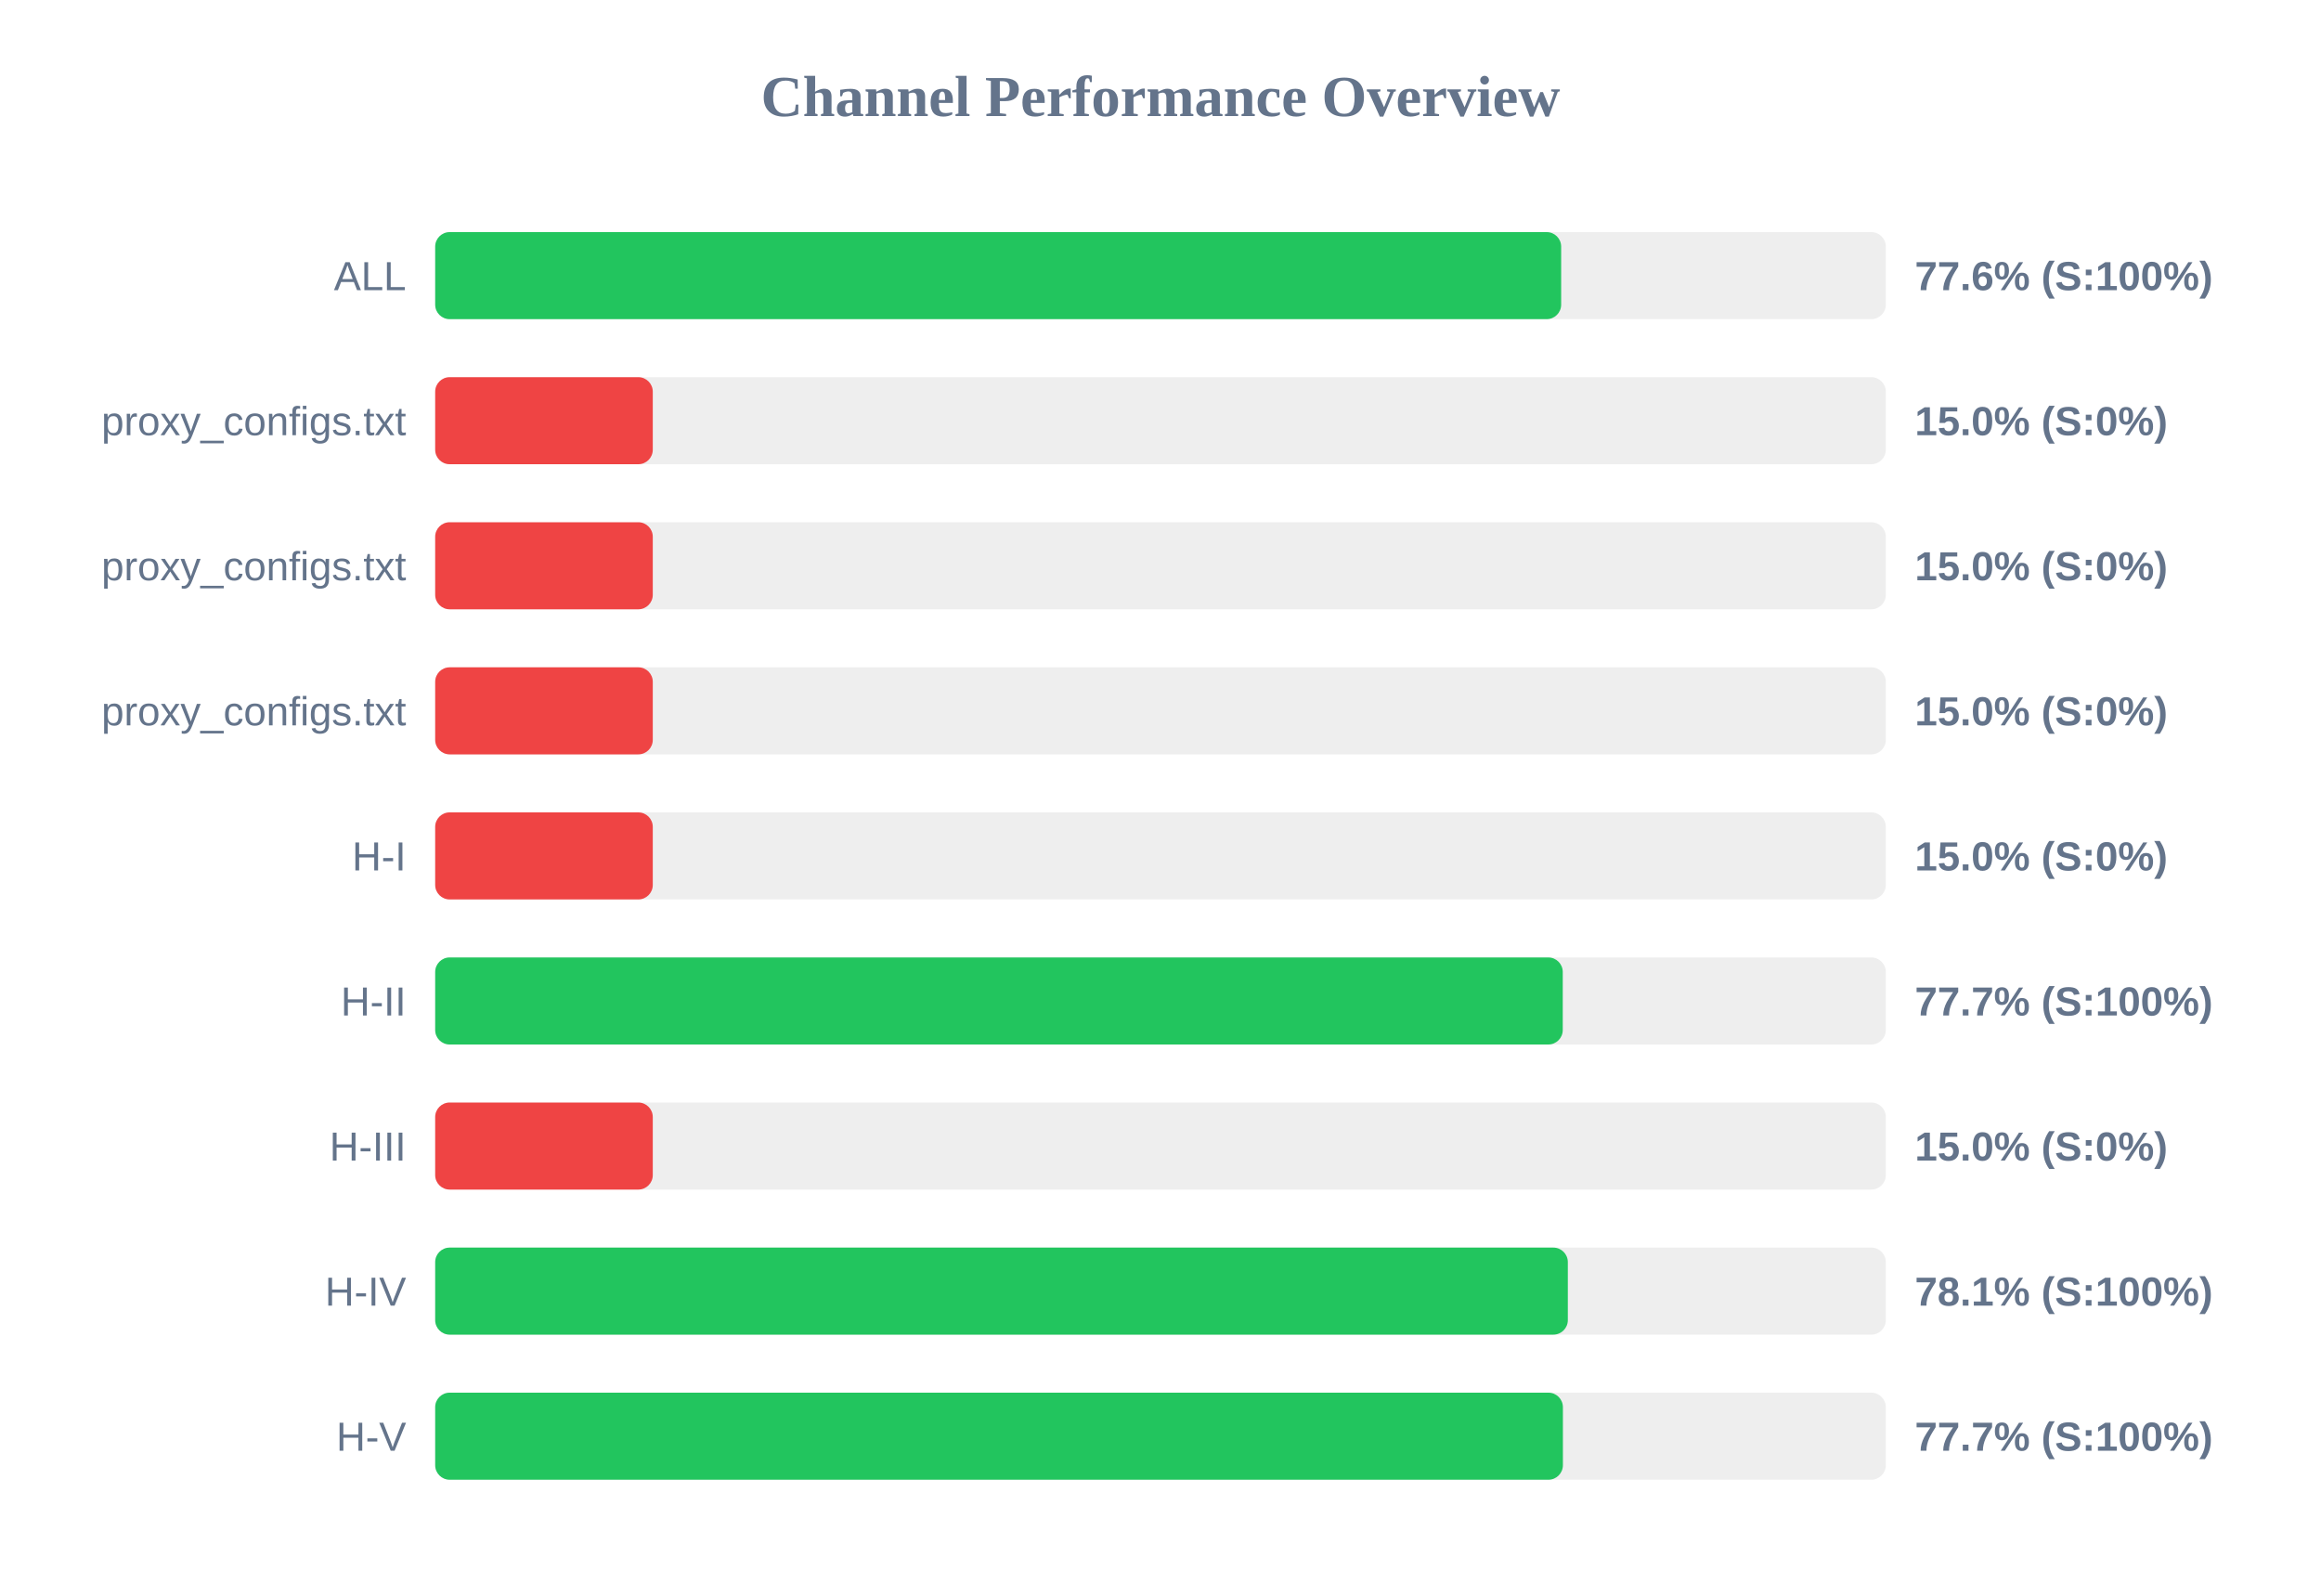
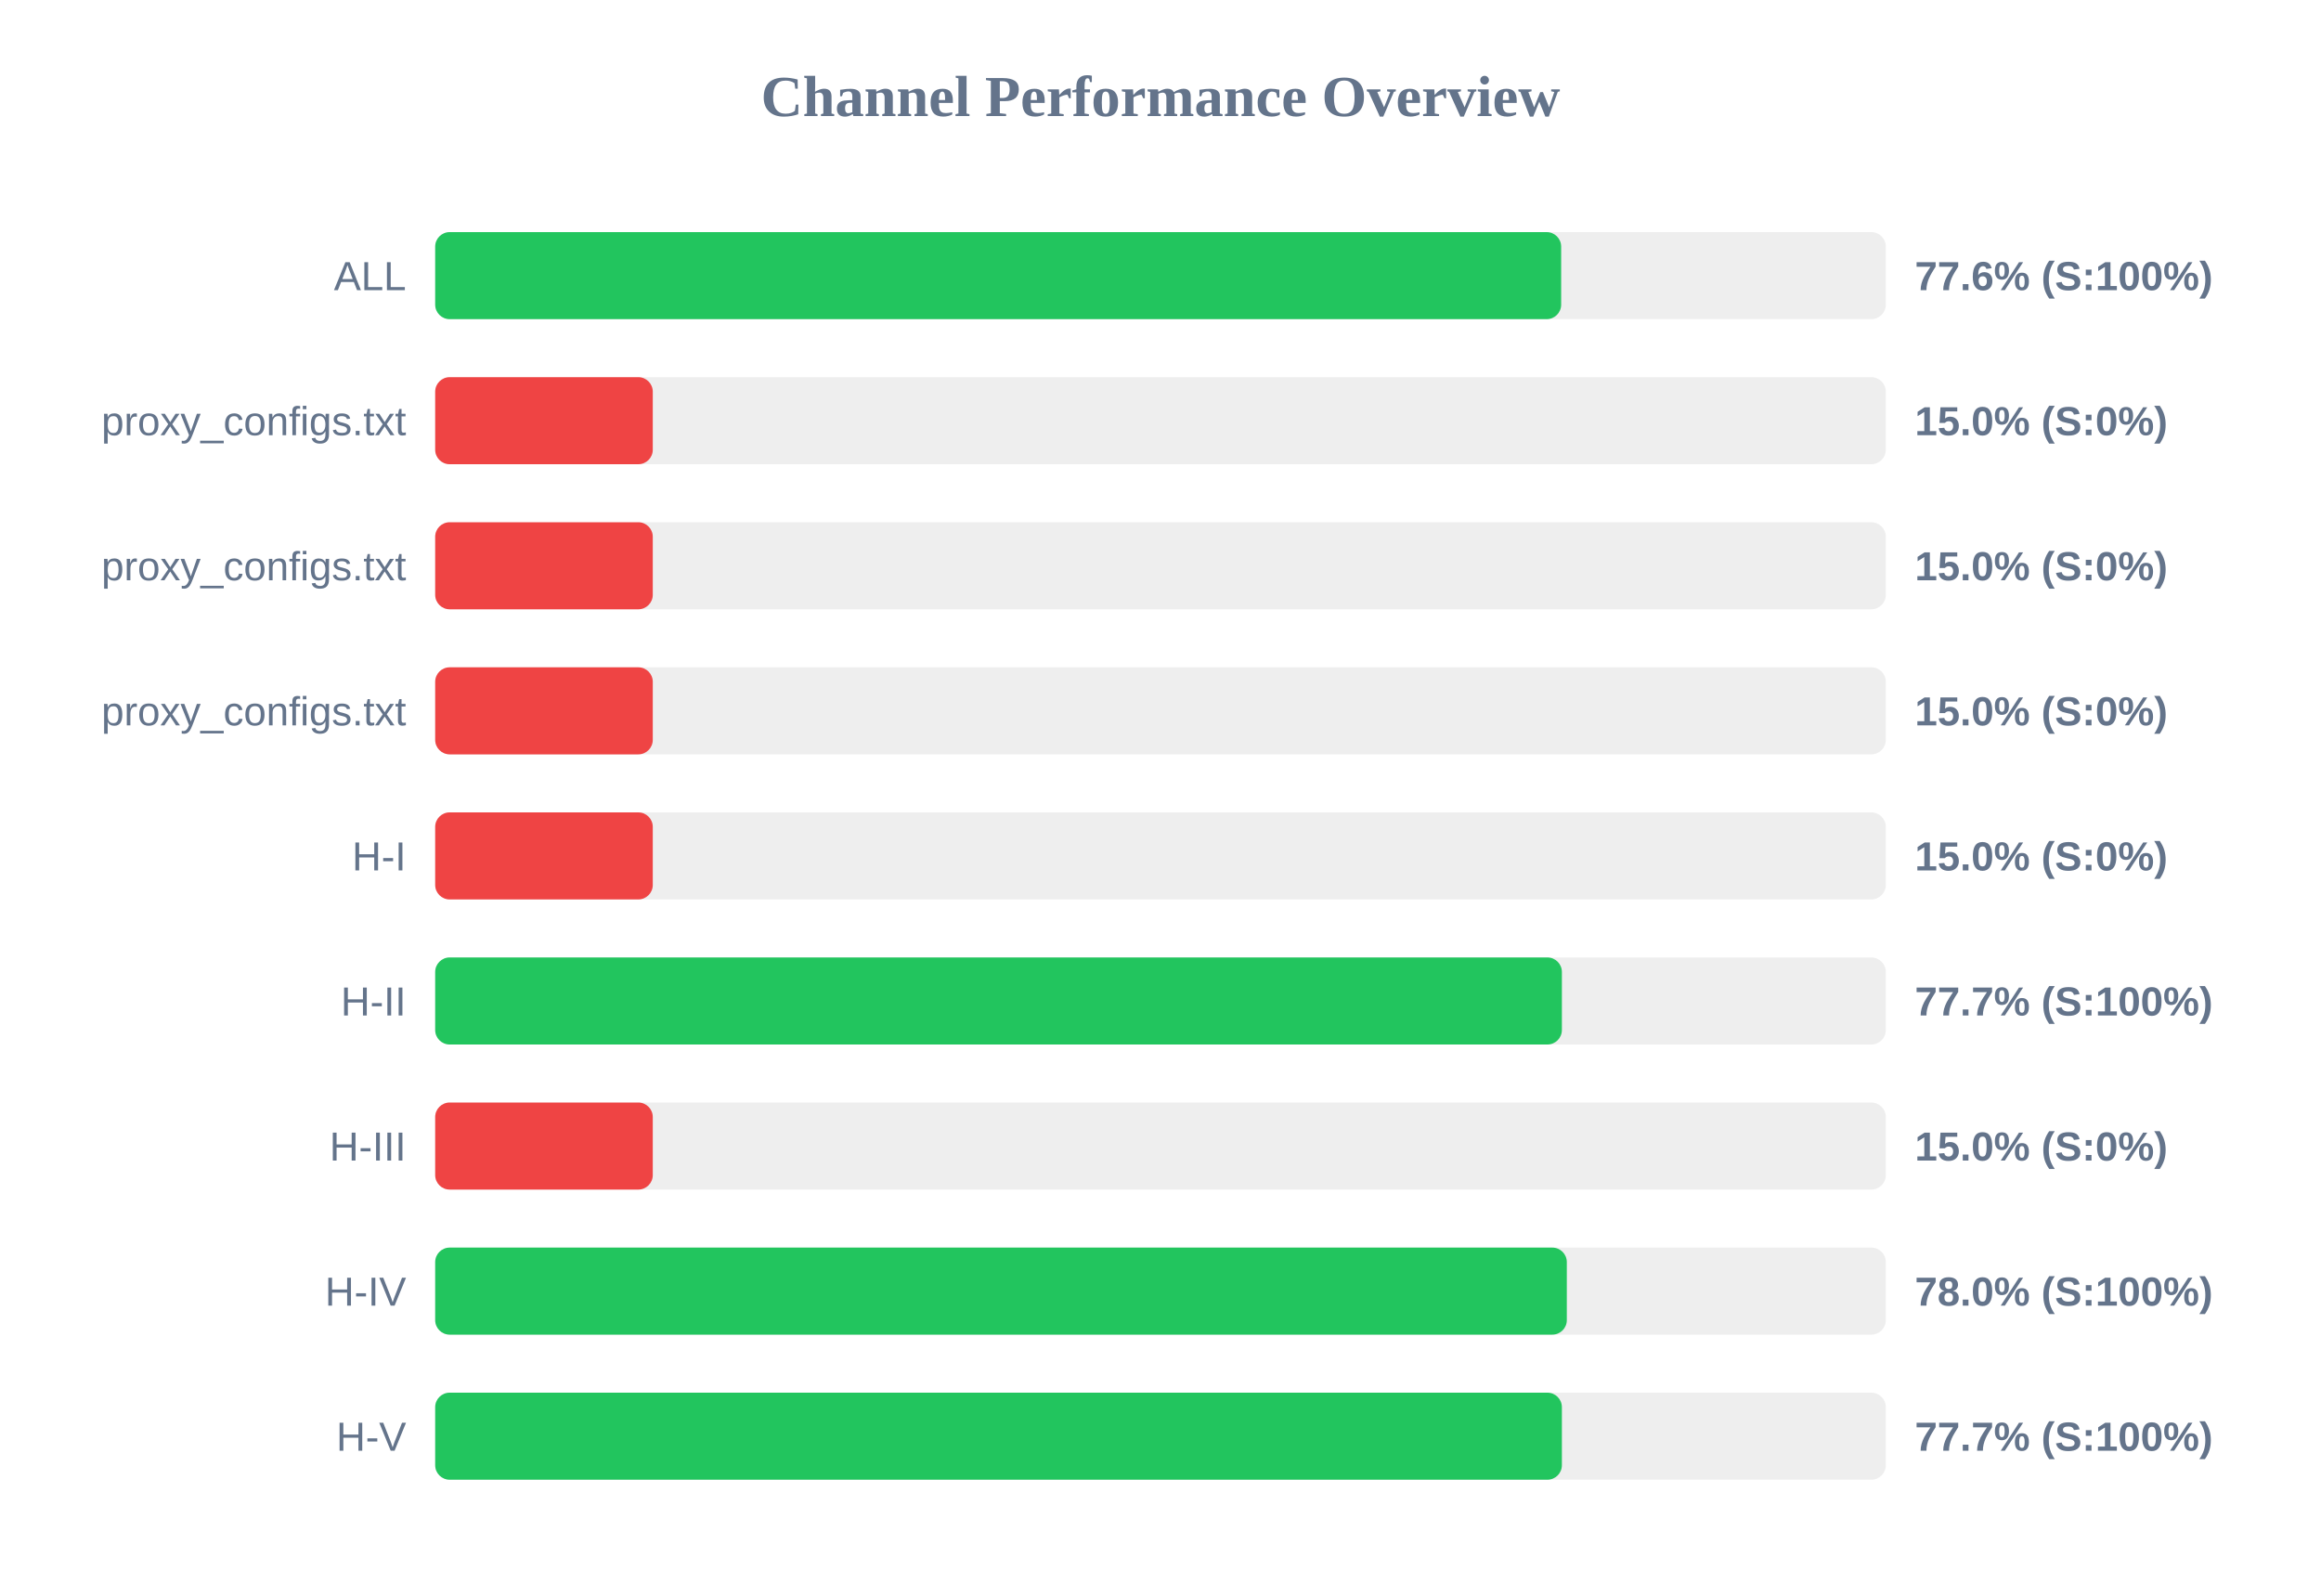
<svg xmlns="http://www.w3.org/2000/svg" width="800" height="550" version="1.1">
  <style>
        .row { font: 14px Arial; fill: #64748b; }
        .score { font: bold 14px Arial; fill: #64748b; }
    </style>
  <text x="400" y="40" text-anchor="middle" font-size="20px" font-weight="bold" fill="#64748b">Channel Performance Overview</text>
  <rect x="150" y="80" width="500" height="30" fill="#eee" rx="5" />
  <rect x="150" y="80" width="388.1" height="30" fill="#22c55e" rx="5" />
  <text x="140" y="100" text-anchor="end" class="row">ALL</text>
  <text x="660" y="100" text-anchor="start" class="score">77.6% (S:100%)</text>
  <rect x="150" y="130" width="500" height="30" fill="#eee" rx="5" />
  <rect x="150" y="130" width="75.0" height="30" fill="#ef4444" rx="5" />
  <text x="140" y="150" text-anchor="end" class="row">proxy_configs.txt</text>
  <text x="660" y="150" text-anchor="start" class="score">15.0% (S:0%)</text>
  <rect x="150" y="180" width="500" height="30" fill="#eee" rx="5" />
  <rect x="150" y="180" width="75.0" height="30" fill="#ef4444" rx="5" />
  <text x="140" y="200" text-anchor="end" class="row">proxy_configs.txt</text>
  <text x="660" y="200" text-anchor="start" class="score">15.0% (S:0%)</text>
  <rect x="150" y="230" width="500" height="30" fill="#eee" rx="5" />
  <rect x="150" y="230" width="75.0" height="30" fill="#ef4444" rx="5" />
  <text x="140" y="250" text-anchor="end" class="row">proxy_configs.txt</text>
  <text x="660" y="250" text-anchor="start" class="score">15.0% (S:0%)</text>
  <rect x="150" y="280" width="500" height="30" fill="#eee" rx="5" />
  <rect x="150" y="280" width="75.0" height="30" fill="#ef4444" rx="5" />
  <text x="140" y="300" text-anchor="end" class="row">H-I</text>
  <text x="660" y="300" text-anchor="start" class="score">15.0% (S:0%)</text>
  <rect x="150" y="330" width="500" height="30" fill="#eee" rx="5" />
-   <rect x="150" y="330" width="388.65" height="30" fill="#22c55e" rx="5" />
+   <rect x="150" y="330" width="388.35" height="30" fill="#22c55e" rx="5" />
  <text x="140" y="350" text-anchor="end" class="row">H-II</text>
  <text x="660" y="350" text-anchor="start" class="score">77.7% (S:100%)</text>
  <rect x="150" y="380" width="500" height="30" fill="#eee" rx="5" />
  <rect x="150" y="380" width="75.0" height="30" fill="#ef4444" rx="5" />
  <text x="140" y="400" text-anchor="end" class="row">H-III</text>
  <text x="660" y="400" text-anchor="start" class="score">15.0% (S:0%)</text>
  <rect x="150" y="430" width="500" height="30" fill="#eee" rx="5" />
-   <rect x="150" y="430" width="390.4" height="30" fill="#22c55e" rx="5" />
+   <rect x="150" y="430" width="390.05" height="30" fill="#22c55e" rx="5" />
  <text x="140" y="450" text-anchor="end" class="row">H-IV</text>
-   <text x="660" y="450" text-anchor="start" class="score">78.1% (S:100%)</text>
+   <text x="660" y="450" text-anchor="start" class="score">78.0% (S:100%)</text>
  <rect x="150" y="480" width="500" height="30" fill="#eee" rx="5" />
-   <rect x="150" y="480" width="388.7" height="30" fill="#22c55e" rx="5" />
+   <rect x="150" y="480" width="388.35" height="30" fill="#22c55e" rx="5" />
  <text x="140" y="500" text-anchor="end" class="row">H-V</text>
  <text x="660" y="500" text-anchor="start" class="score">77.7% (S:100%)</text>
</svg>
